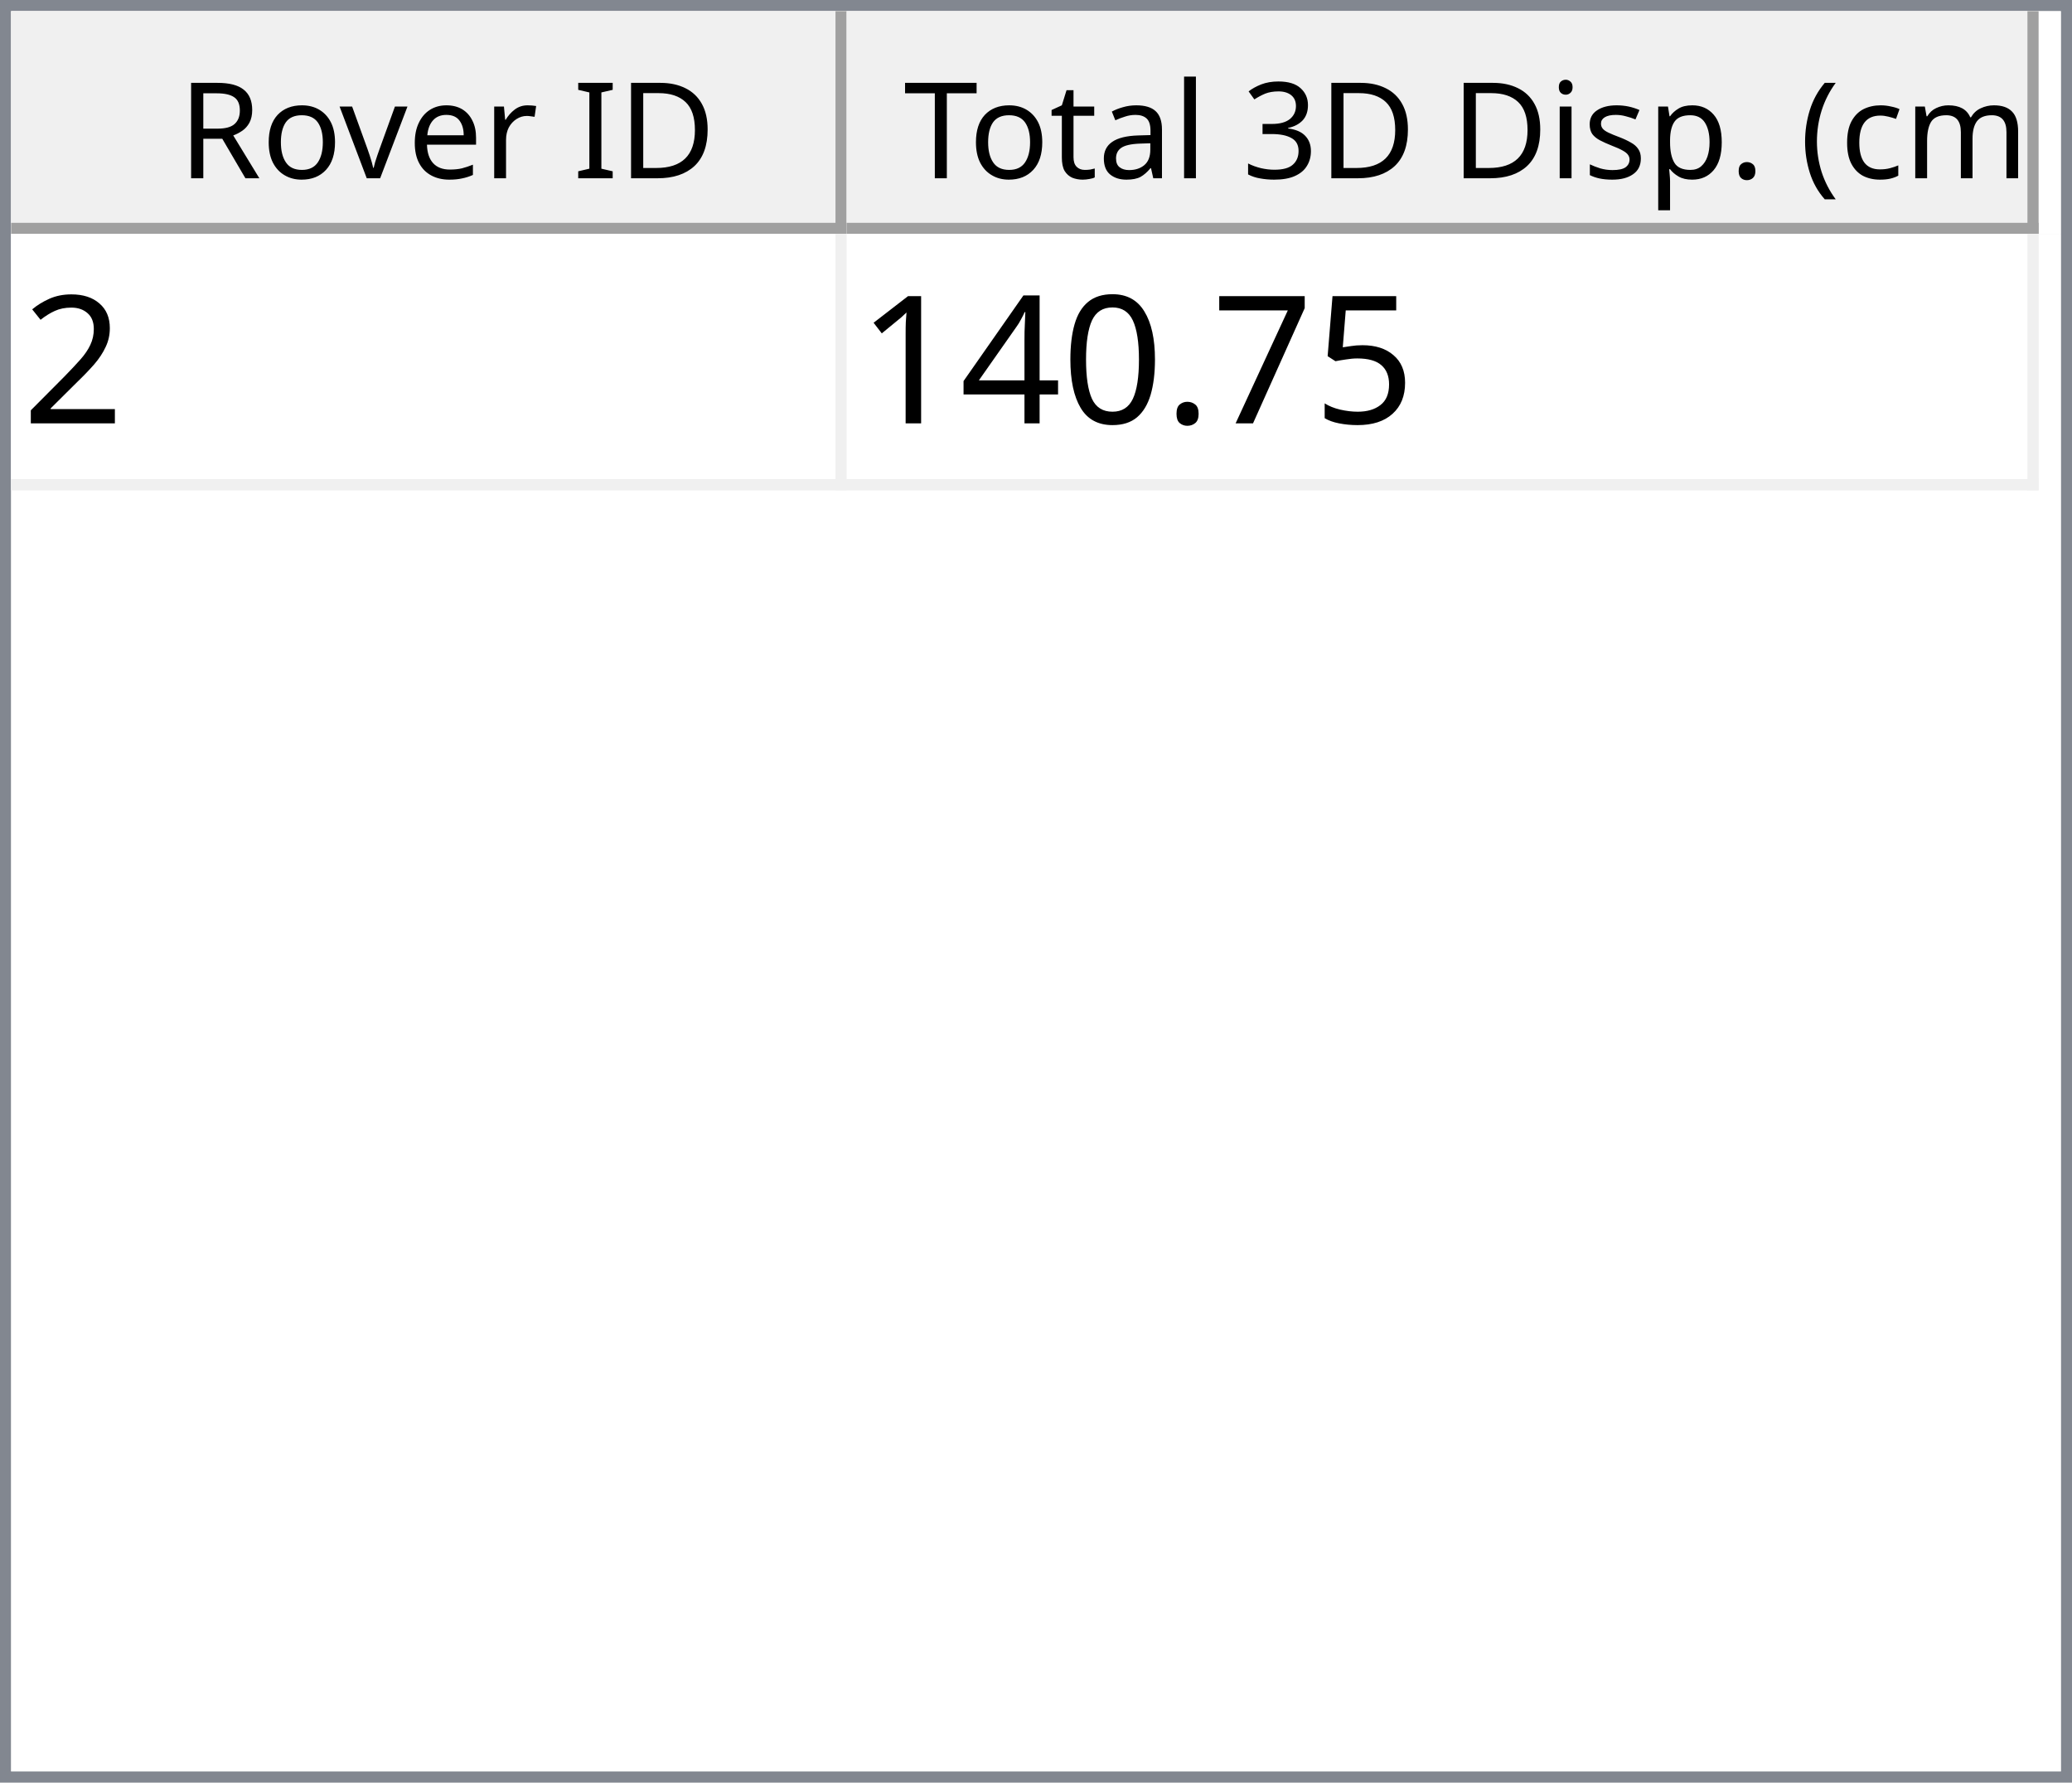
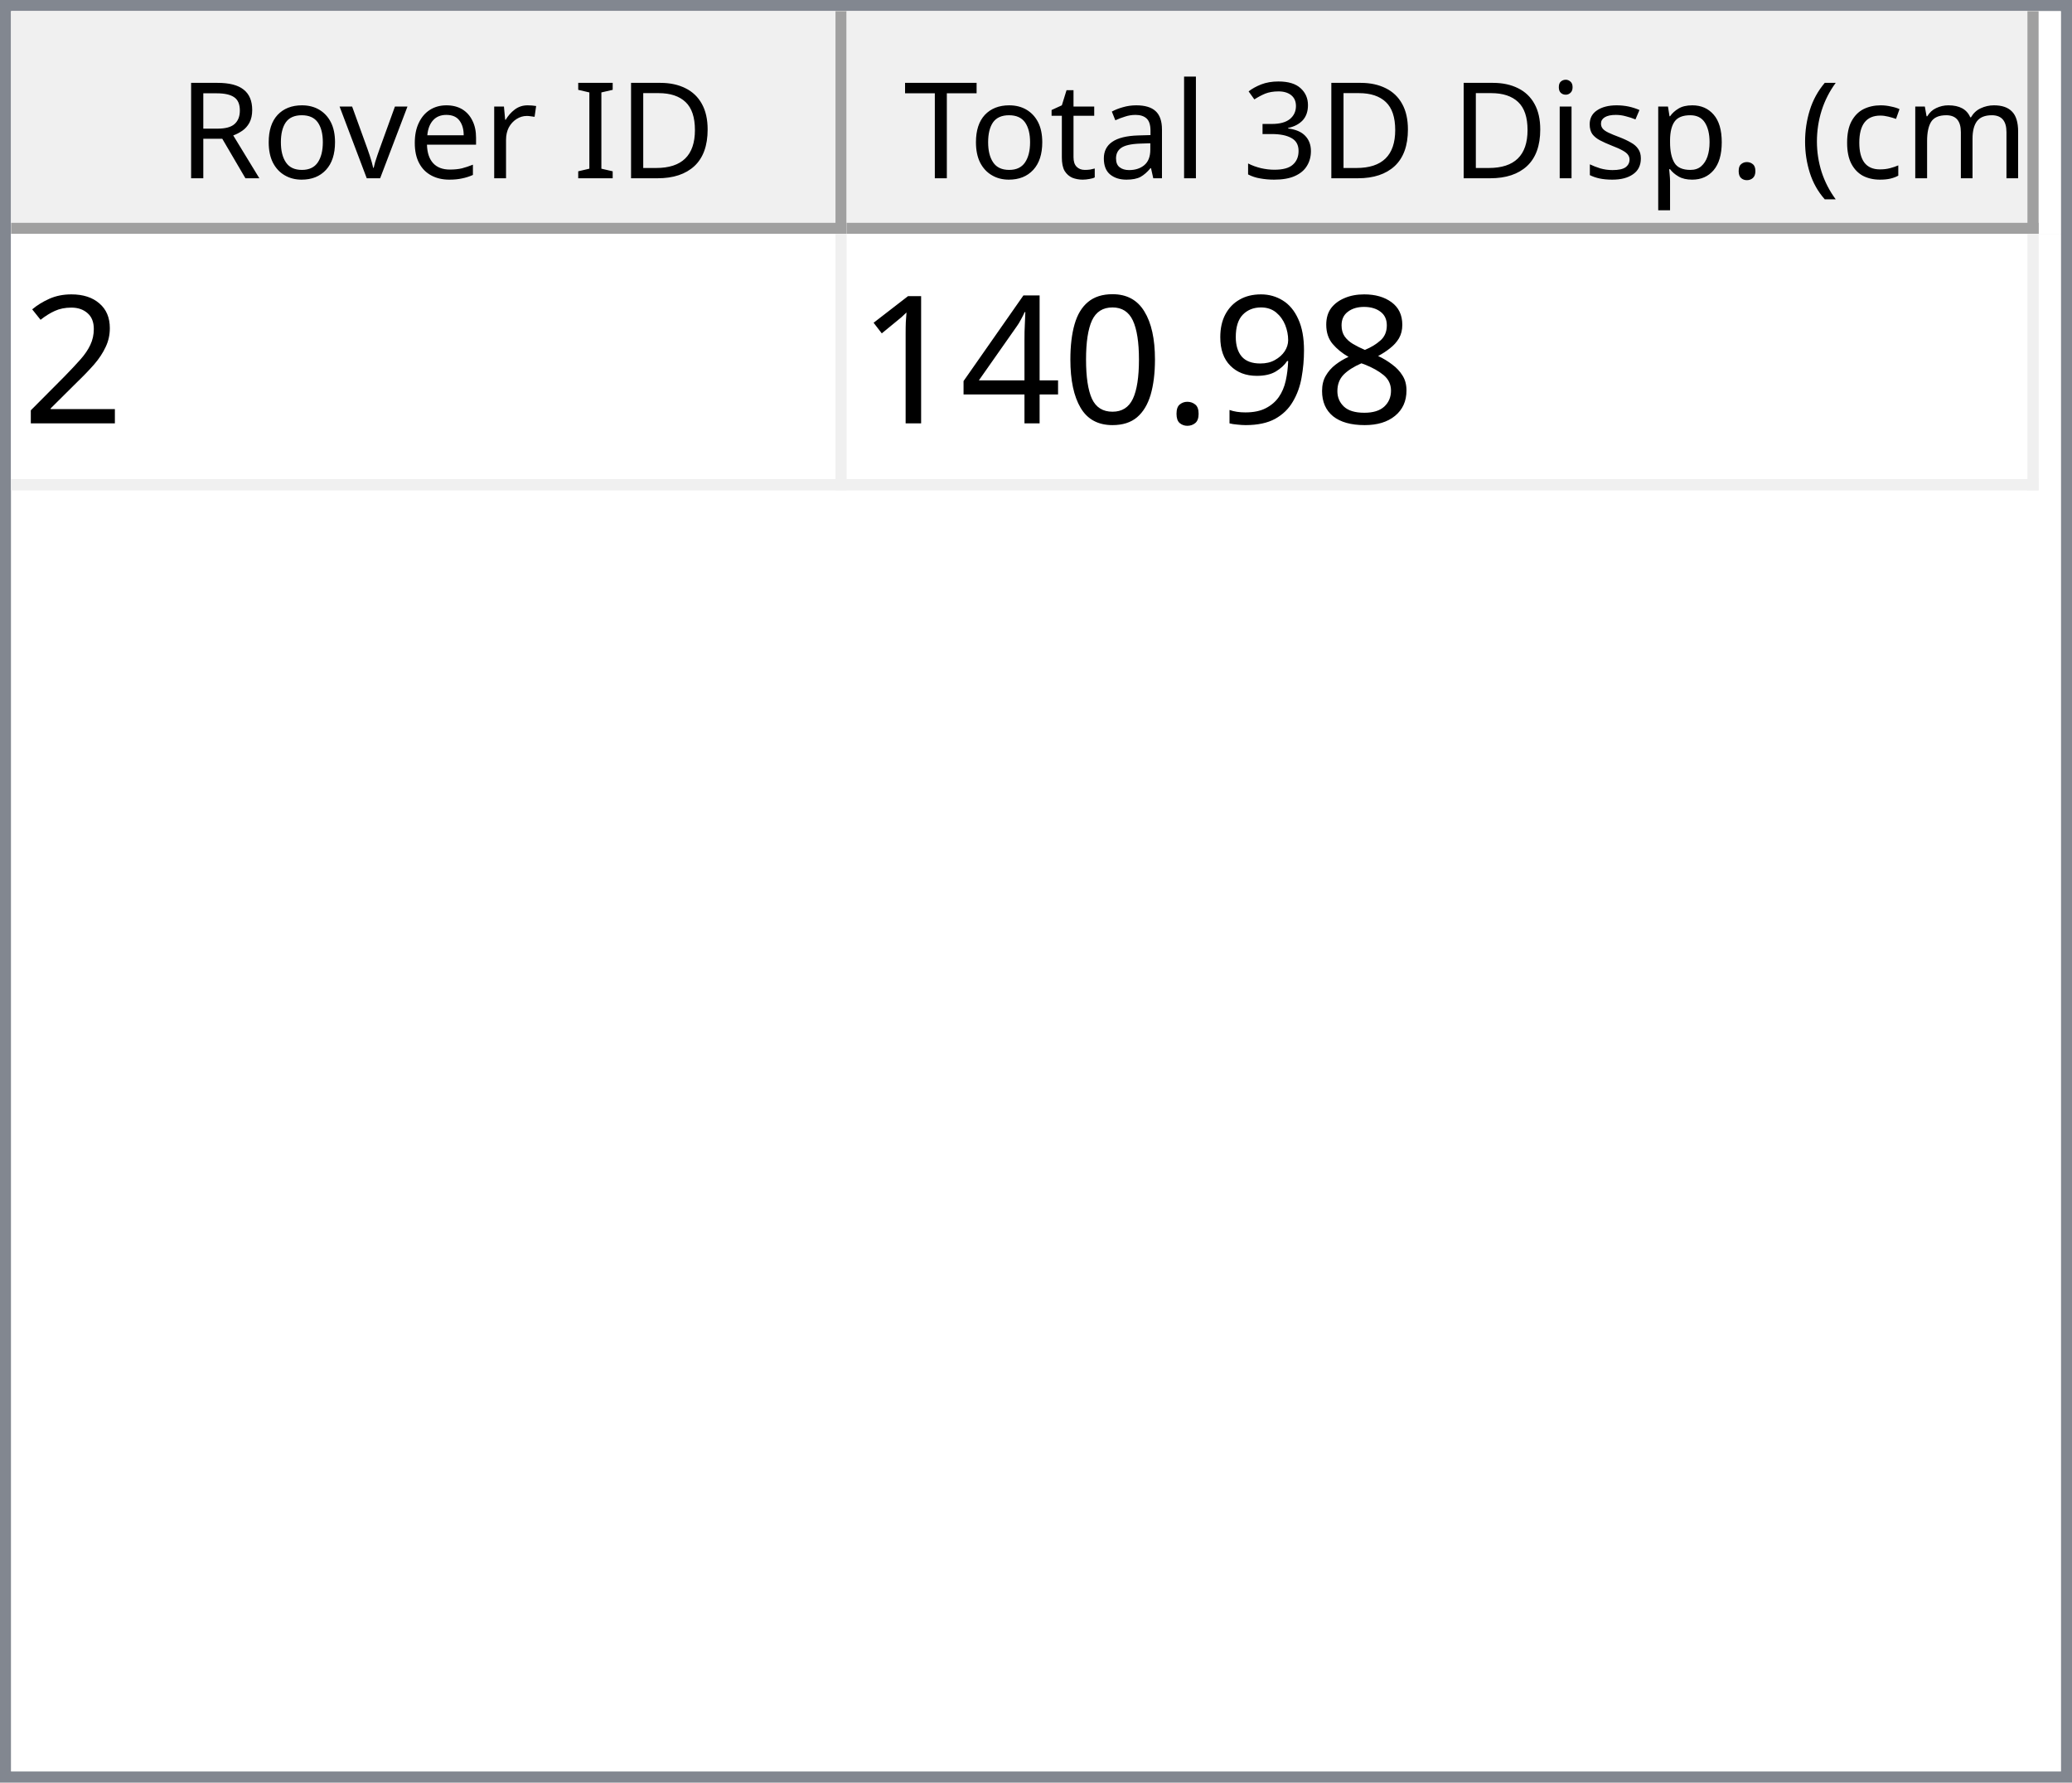
<svg xmlns="http://www.w3.org/2000/svg" style="fill-opacity:1; color-rendering:auto; color-interpolation:auto; text-rendering:auto; stroke:black; stroke-linecap:square; stroke-miterlimit:10; shape-rendering:auto; stroke-opacity:1; fill:black; stroke-dasharray:none; font-weight:normal; stroke-width:1; font-family:'Dialog'; font-style:normal; stroke-linejoin:miter; font-size:12px; stroke-dashoffset:0; image-rendering:auto;" width="186" height="160">
  <defs id="genericDefs" />
  <g>
    <defs id="defs1">
      <clipPath clipPathUnits="userSpaceOnUse" id="clipPath1">
        <path d="M0 0 L186 0 L186 160 L0 160 L0 0 Z" />
      </clipPath>
      <clipPath clipPathUnits="userSpaceOnUse" id="clipPath2">
        <path d="M0 0 L0 160 L186 160 L186 0 Z" />
      </clipPath>
      <clipPath clipPathUnits="userSpaceOnUse" id="clipPath3">
        <path d="M0 0 L0 20 L184 20 L184 0 Z" />
      </clipPath>
      <clipPath clipPathUnits="userSpaceOnUse" id="clipPath4">
        <path d="M0 0 L0 20 L75 20 L75 0 Z" />
      </clipPath>
      <clipPath clipPathUnits="userSpaceOnUse" id="clipPath5">
        <path d="M1 1 L1 19 L74 19 L74 1 Z" />
      </clipPath>
      <clipPath clipPathUnits="userSpaceOnUse" id="clipPath6">
        <path d="M0 0 L0 18 L73 18 L73 0 Z" />
      </clipPath>
      <clipPath clipPathUnits="userSpaceOnUse" id="clipPath7">
        <path d="M-0.5 -0.5 L-0.5 19.5 L74.5 19.5 L74.5 -0.5 Z" />
      </clipPath>
      <clipPath clipPathUnits="userSpaceOnUse" id="clipPath8">
        <path d="M0 0 L0 20 L107 20 L107 0 Z" />
      </clipPath>
      <clipPath clipPathUnits="userSpaceOnUse" id="clipPath9">
        <path d="M1 1 L1 19 L106 19 L106 1 Z" />
      </clipPath>
      <clipPath clipPathUnits="userSpaceOnUse" id="clipPath10">
        <path d="M0 0 L0 18 L105 18 L105 0 Z" />
      </clipPath>
      <clipPath clipPathUnits="userSpaceOnUse" id="clipPath11">
        <path d="M-0.5 -0.5 L-0.5 19.5 L106.5 19.5 L106.5 -0.5 Z" />
      </clipPath>
      <clipPath clipPathUnits="userSpaceOnUse" id="clipPath12">
        <path d="M0 0 L0 138 L184 138 L184 0 Z" />
      </clipPath>
      <clipPath clipPathUnits="userSpaceOnUse" id="clipPath13">
        <path d="M0 0 L0 23 L182 23 L182 0 Z" />
      </clipPath>
      <clipPath clipPathUnits="userSpaceOnUse" id="clipPath14">
        <path d="M-0.5 -0.5 L-0.5 22.5 L181.5 22.5 L181.5 -0.5 Z" />
      </clipPath>
      <clipPath clipPathUnits="userSpaceOnUse" id="clipPath15">
        <path d="M0 0 L0 22 L74 22 L74 0 Z" />
      </clipPath>
      <clipPath clipPathUnits="userSpaceOnUse" id="clipPath16">
        <path d="M0 0 L0 22 L106 22 L106 0 Z" />
      </clipPath>
      <font horiz-adv-x="64.551" id="font1">
        <font-face ascent="107.91" descent="25.098" units-per-em="100" style="font-style:normal; font-family:Segoe UI; font-weight:normal;" />
        <missing-glyph horiz-adv-x="64.551" d="M8.109 0 L8.109 68.266 L56.453 68.266 L56.453 0 L8.109 0 ZM15.328 7.234 L49.219 7.234 L49.219 61.031 L15.328 61.031 L15.328 7.234 Z" />
        <glyph unicode="D" horiz-adv-x="70.117" d="M9.188 0 L9.188 70.016 L28.516 70.016 Q65.531 70.016 65.531 35.891 Q65.531 19.672 55.25 9.836 Q44.969 0 27.734 0 L9.188 0 ZM17.391 62.594 L17.391 7.422 L27.828 7.422 Q41.609 7.422 49.273 14.797 Q56.938 22.172 56.938 35.688 Q56.938 62.594 28.328 62.594 L17.391 62.594 Z" />
        <glyph unicode="I" horiz-adv-x="26.611" d="M17.391 0 L9.188 0 L9.188 70.016 L17.391 70.016 L17.391 0 Z" />
        <glyph unicode=" " horiz-adv-x="27.393" d="" />
        <glyph unicode="r" horiz-adv-x="34.766" d="M34.188 41.891 Q32.078 43.5 28.125 43.5 Q23 43.5 19.555 38.672 Q16.109 33.844 16.109 25.484 L16.109 0 L8.109 0 L8.109 50 L16.109 50 L16.109 39.703 L16.312 39.703 Q18.016 44.969 21.531 47.922 Q25.047 50.875 29.391 50.875 Q32.516 50.875 34.188 50.203 L34.188 41.891 Z" />
        <glyph unicode="e" horiz-adv-x="52.295" d="M48.297 23 L12.984 23 Q13.188 14.656 17.484 10.109 Q21.781 5.562 29.297 5.562 Q37.75 5.562 44.828 11.141 L44.828 3.609 Q38.234 -1.172 27.391 -1.172 Q16.797 -1.172 10.742 5.641 Q4.688 12.453 4.688 24.812 Q4.688 36.469 11.305 43.82 Q17.922 51.172 27.734 51.172 Q37.547 51.172 42.922 44.828 Q48.297 38.484 48.297 27.203 L48.297 23 ZM40.094 29.781 Q40.047 36.719 36.75 40.578 Q33.453 44.438 27.594 44.438 Q21.922 44.438 17.969 40.383 Q14.016 36.328 13.094 29.781 L40.094 29.781 Z" />
        <glyph unicode="v" horiz-adv-x="47.9" d="M47.406 50 L27.484 0 L19.625 0 L0.688 50 L9.469 50 L22.172 13.672 Q23.578 9.672 23.922 6.688 L24.125 6.688 Q24.609 10.453 25.688 13.484 L38.969 50 L47.406 50 Z" />
        <glyph unicode="o" horiz-adv-x="58.594" d="M29 -1.172 Q17.922 -1.172 11.305 5.836 Q4.688 12.844 4.688 24.422 Q4.688 37.016 11.57 44.094 Q18.453 51.172 30.172 51.172 Q41.359 51.172 47.633 44.289 Q53.906 37.406 53.906 25.203 Q53.906 13.234 47.141 6.031 Q40.375 -1.172 29 -1.172 ZM29.594 44.438 Q21.875 44.438 17.383 39.188 Q12.891 33.938 12.891 24.703 Q12.891 15.828 17.43 10.695 Q21.969 5.562 29.594 5.562 Q37.359 5.562 41.531 10.594 Q45.703 15.625 45.703 24.906 Q45.703 34.281 41.531 39.359 Q37.359 44.438 29.594 44.438 Z" />
        <glyph unicode="R" horiz-adv-x="59.814" d="M59.375 0 L49.609 0 L37.891 19.625 Q36.281 22.359 34.766 24.289 Q33.25 26.219 31.664 27.438 Q30.078 28.656 28.25 29.219 Q26.422 29.781 24.125 29.781 L17.391 29.781 L17.391 0 L9.188 0 L9.188 70.016 L30.078 70.016 Q34.672 70.016 38.555 68.867 Q42.438 67.719 45.289 65.375 Q48.141 63.031 49.758 59.547 Q51.375 56.062 51.375 51.375 Q51.375 47.703 50.273 44.656 Q49.172 41.609 47.148 39.211 Q45.125 36.812 42.266 35.133 Q39.406 33.453 35.844 32.516 L35.844 32.328 Q37.594 31.547 38.891 30.547 Q40.188 29.547 41.359 28.18 Q42.531 26.812 43.68 25.078 Q44.828 23.344 46.234 21.047 L59.375 0 ZM17.391 62.594 L17.391 37.203 L28.516 37.203 Q31.594 37.203 34.203 38.133 Q36.812 39.062 38.719 40.797 Q40.625 42.531 41.703 45.047 Q42.781 47.562 42.781 50.688 Q42.781 56.297 39.141 59.445 Q35.5 62.594 28.609 62.594 L17.391 62.594 Z" />
        <glyph unicode=")" horiz-adv-x="30.176" d="M8.297 -15.922 L1.172 -15.922 Q16.406 2.344 16.406 26.812 Q16.406 51.469 1.078 70.016 L8.297 70.016 Q23.531 52.156 23.531 26.703 Q23.531 1.375 8.297 -15.922 Z" />
        <glyph unicode="m" horiz-adv-x="86.133" d="M79.109 0 L71.094 0 L71.094 28.719 Q71.094 37.016 68.531 40.727 Q65.969 44.438 59.906 44.438 Q54.781 44.438 51.195 39.75 Q47.609 35.062 47.609 28.516 L47.609 0 L39.594 0 L39.594 29.688 Q39.594 44.438 28.219 44.438 Q22.953 44.438 19.531 40.016 Q16.109 35.594 16.109 28.516 L16.109 0 L8.109 0 L8.109 50 L16.109 50 L16.109 42.094 L16.312 42.094 Q21.625 51.172 31.844 51.172 Q36.969 51.172 40.773 48.312 Q44.578 45.453 46 40.828 Q51.562 51.172 62.594 51.172 Q79.109 51.172 79.109 30.812 L79.109 0 Z" />
        <glyph unicode="c" horiz-adv-x="46.191" d="M42.188 2.297 Q36.422 -1.172 28.516 -1.172 Q17.828 -1.172 11.258 5.789 Q4.688 12.75 4.688 23.828 Q4.688 36.188 11.766 43.68 Q18.844 51.172 30.672 51.172 Q37.25 51.172 42.281 48.734 L42.281 40.531 Q36.719 44.438 30.375 44.438 Q22.703 44.438 17.797 38.945 Q12.891 33.453 12.891 24.516 Q12.891 15.719 17.508 10.641 Q22.125 5.562 29.891 5.562 Q36.422 5.562 42.188 9.906 L42.188 2.297 Z" />
        <glyph unicode="(" horiz-adv-x="30.176" d="M29.109 -15.922 L21.969 -15.922 Q6.844 1.375 6.844 26.703 Q6.844 52.156 21.969 70.016 L29.203 70.016 Q13.875 51.469 13.875 26.812 Q13.875 2.344 29.109 -15.922 Z" />
        <glyph unicode="." horiz-adv-x="21.68" d="M10.891 -1.078 Q8.641 -1.078 7.055 0.539 Q5.469 2.156 5.469 4.391 Q5.469 6.641 7.055 8.273 Q8.641 9.906 10.891 9.906 Q13.188 9.906 14.797 8.273 Q16.406 6.641 16.406 4.391 Q16.406 2.156 14.797 0.539 Q13.188 -1.078 10.891 -1.078 Z" />
        <glyph unicode="p" horiz-adv-x="58.789" d="M16.312 7.234 L16.109 7.234 L16.109 -23 L8.109 -23 L8.109 50 L16.109 50 L16.109 41.219 L16.312 41.219 Q22.219 51.172 33.594 51.172 Q43.266 51.172 48.688 44.461 Q54.109 37.75 54.109 26.469 Q54.109 13.922 48 6.375 Q41.891 -1.172 31.297 -1.172 Q21.578 -1.172 16.312 7.234 ZM16.109 27.391 L16.109 20.406 Q16.109 14.203 20.141 9.883 Q24.172 5.562 30.375 5.562 Q37.641 5.562 41.773 11.133 Q45.906 16.703 45.906 26.609 Q45.906 34.969 42.047 39.703 Q38.188 44.438 31.594 44.438 Q24.609 44.438 20.359 39.578 Q16.109 34.719 16.109 27.391 Z" />
        <glyph unicode="s" horiz-adv-x="42.432" d="M5.078 1.812 L5.078 10.406 Q11.625 5.562 19.484 5.562 Q30.031 5.562 30.031 12.594 Q30.031 14.594 29.125 15.992 Q28.219 17.391 26.68 18.461 Q25.141 19.531 23.07 20.383 Q21 21.234 18.609 22.172 Q15.281 23.484 12.766 24.828 Q10.25 26.172 8.57 27.859 Q6.891 29.547 6.031 31.695 Q5.172 33.844 5.172 36.719 Q5.172 40.234 6.789 42.945 Q8.406 45.656 11.086 47.484 Q13.766 49.312 17.211 50.242 Q20.656 51.172 24.312 51.172 Q30.812 51.172 35.938 48.922 L35.938 40.828 Q30.422 44.438 23.25 44.438 Q21 44.438 19.195 43.922 Q17.391 43.406 16.094 42.477 Q14.797 41.547 14.086 40.258 Q13.375 38.969 13.375 37.406 Q13.375 35.453 14.086 34.133 Q14.797 32.812 16.164 31.789 Q17.531 30.766 19.484 29.938 Q21.438 29.109 23.922 28.125 Q27.25 26.859 29.883 25.516 Q32.516 24.172 34.375 22.484 Q36.234 20.797 37.234 18.602 Q38.234 16.406 38.234 13.375 Q38.234 9.672 36.602 6.938 Q34.969 4.203 32.234 2.398 Q29.5 0.594 25.93 -0.289 Q22.359 -1.172 18.453 -1.172 Q10.75 -1.172 5.078 1.812 Z" />
        <glyph unicode="i" horiz-adv-x="24.219" d="M12.203 62.703 Q10.062 62.703 8.547 64.164 Q7.031 65.625 7.031 67.875 Q7.031 70.125 8.547 71.609 Q10.062 73.094 12.203 73.094 Q14.406 73.094 15.945 71.609 Q17.484 70.125 17.484 67.875 Q17.484 65.719 15.945 64.211 Q14.406 62.703 12.203 62.703 ZM16.109 0 L8.109 0 L8.109 50 L16.109 50 L16.109 0 Z" />
        <glyph unicode="3" horiz-adv-x="53.906" d="M46.531 19.828 Q46.531 15.094 44.75 11.211 Q42.969 7.328 39.719 4.57 Q36.469 1.812 31.93 0.297 Q27.391 -1.219 21.922 -1.219 Q11.922 -1.219 6 2.594 L6 11.188 Q13.094 5.609 22.219 5.609 Q25.875 5.609 28.828 6.539 Q31.781 7.469 33.906 9.227 Q36.031 10.984 37.18 13.477 Q38.328 15.969 38.328 19.094 Q38.328 32.812 18.797 32.812 L12.984 32.812 L12.984 39.594 L18.5 39.594 Q35.797 39.594 35.797 52.484 Q35.797 64.406 22.609 64.406 Q15.188 64.406 8.688 59.422 L8.688 67.188 Q15.375 71.188 24.609 71.188 Q29 71.188 32.57 69.969 Q36.141 68.75 38.68 66.555 Q41.219 64.359 42.609 61.281 Q44 58.203 44 54.5 Q44 40.672 30.031 36.719 L30.031 36.531 Q33.594 36.141 36.625 34.797 Q39.656 33.453 41.852 31.305 Q44.047 29.156 45.289 26.25 Q46.531 23.344 46.531 19.828 Z" />
        <glyph unicode="l" horiz-adv-x="24.219" d="M16.109 0 L8.109 0 L8.109 74.031 L16.109 74.031 L16.109 0 Z" />
        <glyph unicode="a" horiz-adv-x="50.879" d="M43.891 0 L35.891 0 L35.891 7.812 L35.688 7.812 Q30.469 -1.172 20.312 -1.172 Q12.844 -1.172 8.617 2.781 Q4.391 6.734 4.391 13.281 Q4.391 27.297 20.906 29.594 L35.891 31.688 Q35.891 44.438 25.594 44.438 Q16.547 44.438 9.281 38.281 L9.281 46.484 Q16.656 51.172 26.266 51.172 Q43.891 51.172 43.891 32.516 L43.891 0 ZM35.891 25.297 L23.828 23.641 Q18.266 22.859 15.43 20.875 Q12.594 18.891 12.594 13.875 Q12.594 10.203 15.211 7.883 Q17.828 5.562 22.172 5.562 Q28.125 5.562 32.008 9.742 Q35.891 13.922 35.891 20.312 L35.891 25.297 Z" />
        <glyph unicode="t" horiz-adv-x="33.887" d="M31.297 0.484 Q28.469 -1.078 23.828 -1.078 Q10.688 -1.078 10.688 13.578 L10.688 43.172 L2.094 43.172 L2.094 50 L10.688 50 L10.688 62.203 L18.703 64.797 L18.703 50 L31.297 50 L31.297 43.172 L18.703 43.172 L18.703 14.984 Q18.703 9.969 20.414 7.82 Q22.125 5.672 26.078 5.672 Q29.109 5.672 31.297 7.328 L31.297 0.484 Z" />
        <glyph unicode="T" horiz-adv-x="52.393" d="M50.594 62.594 L30.375 62.594 L30.375 0 L22.172 0 L22.172 62.594 L2 62.594 L2 70.016 L50.594 70.016 L50.594 62.594 Z" />
      </font>
      <font horiz-adv-x="75.0" id="font2">
        <font-face ascent="100.537" descent="21.973" units-per-em="100" style="font-style:normal; font-family:sans-serif; font-weight:normal;" />
        <missing-glyph horiz-adv-x="75.0" d="M12.5 0 L12.5 62.5 L62.5 62.5 L62.5 0 L12.5 0 ZM14.062 1.562 L60.938 1.562 L60.938 60.938 L14.062 60.938 L14.062 1.562 Z" />
        <glyph unicode="2" horiz-adv-x="55.615" d="M50.344 8.453 L50.344 0 L3.031 0 Q2.938 3.172 4.047 6.109 Q5.859 10.938 9.836 15.625 Q13.812 20.312 21.344 26.469 Q33.016 36.031 37.117 41.625 Q41.219 47.219 41.219 52.203 Q41.219 57.422 37.477 61.008 Q33.734 64.594 27.734 64.594 Q21.391 64.594 17.578 60.789 Q13.766 56.984 13.719 50.25 L4.688 51.172 Q5.609 61.281 11.664 66.578 Q17.719 71.875 27.938 71.875 Q38.234 71.875 44.242 66.164 Q50.25 60.453 50.25 52 Q50.25 47.703 48.492 43.555 Q46.734 39.406 42.656 34.812 Q38.578 30.219 29.109 22.219 Q21.188 15.578 18.945 13.211 Q16.703 10.844 15.234 8.453 L50.344 8.453 Z" />
-         <glyph unicode="5" horiz-adv-x="55.615" d="M4.156 18.75 L13.375 19.531 Q14.406 12.797 18.141 9.398 Q21.875 6 27.156 6 Q33.5 6 37.891 10.789 Q42.281 15.578 42.281 23.484 Q42.281 31 38.062 35.352 Q33.844 39.703 27 39.703 Q22.75 39.703 19.336 37.773 Q15.922 35.844 13.969 32.766 L5.719 33.844 L12.641 70.609 L48.25 70.609 L48.25 62.203 L19.672 62.203 L15.828 42.969 Q22.266 47.469 29.344 47.469 Q38.719 47.469 45.164 40.969 Q51.609 34.469 51.609 24.266 Q51.609 14.547 45.953 7.469 Q39.062 -1.219 27.156 -1.219 Q17.391 -1.219 11.211 4.25 Q5.031 9.719 4.156 18.75 Z" />
-         <glyph unicode="7" horiz-adv-x="55.615" d="M4.734 62.203 L4.734 70.656 L51.078 70.656 L51.078 63.812 Q44.234 56.547 37.523 44.484 Q30.812 32.422 27.156 19.672 Q24.516 10.688 23.781 0 L14.75 0 Q14.891 8.453 18.062 20.414 Q21.234 32.375 27.172 43.484 Q33.109 54.594 39.797 62.203 L4.734 62.203 Z" />
+         <glyph unicode="8" horiz-adv-x="55.615" d="M17.672 38.812 Q12.203 40.828 9.57 44.539 Q6.938 48.25 6.938 53.422 Q6.938 61.234 12.555 66.555 Q18.172 71.875 27.484 71.875 Q36.859 71.875 42.578 66.43 Q48.297 60.984 48.297 53.172 Q48.297 48.188 45.68 44.508 Q43.062 40.828 37.75 38.812 Q44.344 36.672 47.781 31.883 Q51.219 27.094 51.219 20.453 Q51.219 11.281 44.727 5.031 Q38.234 -1.219 27.641 -1.219 Q17.047 -1.219 10.547 5.055 Q4.047 11.328 4.047 20.703 Q4.047 27.688 7.594 32.398 Q11.141 37.109 17.672 38.812 ZM15.922 53.719 Q15.922 48.641 19.195 45.414 Q22.469 42.188 27.688 42.188 Q32.766 42.188 36.016 45.383 Q39.266 48.578 39.266 53.219 Q39.266 58.062 35.914 61.359 Q32.562 64.656 27.594 64.656 Q22.562 64.656 19.242 61.43 Q15.922 58.203 15.922 53.719 ZM13.094 20.656 Q13.094 16.891 14.875 13.375 Q16.656 9.859 20.172 7.93 Q23.688 6 27.734 6 Q34.031 6 38.133 10.055 Q42.234 14.109 42.234 20.359 Q42.234 26.703 38.016 30.859 Q33.797 35.016 27.438 35.016 Q21.234 35.016 17.164 30.914 Q13.094 26.812 13.094 20.656 Z" />
+         <glyph unicode="9" horiz-adv-x="55.615" d="M5.469 16.547 L13.922 17.328 Q14.984 11.375 18.016 8.688 Q21.047 6 25.781 6 Q29.828 6 32.883 7.859 Q35.938 9.719 37.891 12.82 Q39.844 15.922 41.164 21.195 Q42.484 26.469 42.484 31.938 Q42.484 32.516 42.438 33.688 Q39.797 29.5 35.234 26.883 Q30.672 24.266 25.344 24.266 Q16.453 24.266 10.305 30.711 Q4.156 37.156 4.156 47.703 Q4.156 58.594 10.578 65.234 Q17 71.875 26.656 71.875 Q33.641 71.875 39.43 68.117 Q45.219 64.359 48.219 57.398 Q51.219 50.438 51.219 37.25 Q51.219 23.531 48.242 15.406 Q45.266 7.281 39.383 3.031 Q33.5 -1.219 25.594 -1.219 Q17.188 -1.219 11.867 3.445 Q6.547 8.109 5.469 16.547 ZM41.453 48.141 Q41.453 55.719 37.43 60.156 Q33.406 64.594 27.734 64.594 Q21.875 64.594 17.531 59.812 Q13.188 55.031 13.188 47.406 Q13.188 40.578 17.312 36.305 Q21.438 32.031 27.484 32.031 Q33.594 32.031 37.523 36.305 Q41.453 40.578 41.453 48.141 Z" />
        <glyph unicode="." horiz-adv-x="27.783" d="M9.078 0 L9.078 10.016 L19.094 10.016 L19.094 0 L9.078 0 Z" />
        <glyph unicode="0" horiz-adv-x="55.615" d="M4.156 35.297 Q4.156 48 6.766 55.742 Q9.375 63.484 14.523 67.68 Q19.672 71.875 27.484 71.875 Q33.25 71.875 37.594 69.555 Q41.938 67.234 44.773 62.867 Q47.609 58.5 49.219 52.227 Q50.828 45.953 50.828 35.297 Q50.828 22.703 48.242 14.969 Q45.656 7.234 40.508 3.008 Q35.359 -1.219 27.484 -1.219 Q17.141 -1.219 11.234 6.203 Q4.156 15.141 4.156 35.297 ZM13.188 35.297 Q13.188 17.672 17.312 11.836 Q21.438 6 27.484 6 Q33.547 6 37.672 11.859 Q41.797 17.719 41.797 35.297 Q41.797 52.984 37.672 58.789 Q33.547 64.594 27.391 64.594 Q21.344 64.594 17.719 59.469 Q13.188 52.938 13.188 35.297 Z" />
        <glyph unicode="4" horiz-adv-x="55.615" d="M32.328 0 L32.328 17.141 L1.266 17.141 L1.266 25.203 L33.938 71.578 L41.109 71.578 L41.109 25.203 L50.781 25.203 L50.781 17.141 L41.109 17.141 L41.109 0 L32.328 0 ZM32.328 25.203 L32.328 57.469 L9.906 25.203 L32.328 25.203 Z" />
        <glyph unicode="1" horiz-adv-x="55.615" d="M37.25 0 L28.469 0 L28.469 56 Q25.297 52.984 20.141 49.953 Q14.984 46.922 10.891 45.406 L10.891 53.906 Q18.266 57.375 23.781 62.305 Q29.297 67.234 31.594 71.875 L37.25 71.875 L37.25 0 Z" />
      </font>
    </defs>
    <g style="fill:white; stroke:white;">
      <rect x="0" y="0" width="186" style="clip-path:url(#clipPath1); stroke:none;" height="160" />
    </g>
    <g style="fill:white; text-rendering:optimizeSpeed; color-rendering:optimizeSpeed; image-rendering:optimizeSpeed; shape-rendering:crispEdges; stroke:white; color-interpolation:sRGB;">
      <rect x="0" width="186" height="160" y="0" style="stroke:none;" />
      <path style="stroke:none;" d="M0 160 L186 160 L186 0 L0 0 Z" />
    </g>
    <g style="fill:rgb(240,240,240); font-family:'Segoe UI'; stroke:rgb(240,240,240);">
      <rect x="0" y="0" width="186" style="clip-path:url(#clipPath2); stroke:none;" height="160" />
    </g>
    <g style="fill:rgb(130,135,144); font-family:'Segoe UI'; stroke:rgb(130,135,144);">
      <path d="M0 0 L186 0 L186 160 L0 160 L0 0 ZM1 1 L185 1 L185 159 L1 159 L1 1 Z" style="fill-rule:evenodd; clip-path:url(#clipPath2); stroke:none;" />
    </g>
    <g style="fill:white; font-family:'Segoe UI'; stroke:white;" transform="translate(1,1)">
      <rect x="0" y="0" width="184" style="clip-path:url(#clipPath3); stroke:none;" height="20" />
    </g>
    <g style="fill:rgb(240,240,240); font-family:'Segoe UI'; stroke:rgb(240,240,240);" transform="translate(1,1)">
      <rect x="0" y="0" width="75" style="clip-path:url(#clipPath4); stroke:none;" height="20" />
    </g>
    <g style="font-family:'Segoe UI';" transform="translate(2,2)">
      <text x="14" xml:space="preserve" y="14" style="clip-path:url(#clipPath6); stroke:none;">Rover ID</text>
    </g>
    <g style="fill:rgb(160,160,160); font-family:'Segoe UI'; stroke:rgb(160,160,160); stroke-linejoin:bevel;" transform="translate(1.5,1.5)">
      <line x1="74" x2="74" y1="0" style="fill:none; clip-path:url(#clipPath7);" y2="19" />
    </g>
    <g style="fill:rgb(160,160,160); font-family:'Segoe UI'; stroke:rgb(160,160,160); stroke-linejoin:bevel;" transform="matrix(1,0,0,1,1,1) translate(0.5,0.5)">
      <line x1="0" x2="74" y1="19" style="fill:none; clip-path:url(#clipPath7);" y2="19" />
    </g>
    <g style="fill:rgb(240,240,240); font-family:'Segoe UI'; stroke:rgb(240,240,240);" transform="translate(76,1)">
      <rect x="0" y="0" width="107" style="clip-path:url(#clipPath8); stroke:none;" height="20" />
    </g>
    <g style="font-family:'Segoe UI';" transform="translate(77,2)">
      <text x="1" xml:space="preserve" y="14" style="clip-path:url(#clipPath10); stroke:none;"> Total 3D Disp. (cm)</text>
    </g>
    <g style="fill:rgb(160,160,160); font-family:'Segoe UI'; stroke:rgb(160,160,160); stroke-linejoin:bevel;" transform="translate(76.5,1.5)">
      <line x1="106" x2="106" y1="0" style="fill:none; clip-path:url(#clipPath11);" y2="19" />
    </g>
    <g style="fill:rgb(160,160,160); font-family:'Segoe UI'; stroke:rgb(160,160,160); stroke-linejoin:bevel;" transform="matrix(1,0,0,1,76,1) translate(0.5,0.5)">
      <line x1="0" x2="106" y1="19" style="fill:none; clip-path:url(#clipPath11);" y2="19" />
    </g>
    <g style="fill:white; font-family:'Segoe UI'; stroke:white;" transform="translate(1,21)">
      <rect x="0" y="0" width="184" style="clip-path:url(#clipPath12); stroke:none;" height="138" />
    </g>
    <g style="fill:rgb(240,240,240); font-size:16px; font-family:sans-serif; stroke:rgb(240,240,240);" transform="translate(1,21)">
      <rect x="0" y="0" width="182" style="clip-path:url(#clipPath13); stroke:none;" height="23" />
      <line transform="translate(0.5,0.5)" x1="0" x2="181" y1="22" style="clip-path:url(#clipPath14); fill:none; stroke-linejoin:bevel;" y2="22" />
    </g>
    <g transform="matrix(1,0,0,1,1,21) translate(0.5,0.5)" style="fill:rgb(240,240,240); font-size:16px; font-family:sans-serif; stroke:rgb(240,240,240); stroke-linejoin:bevel;">
      <line x1="74" x2="74" y1="0" style="fill:none; clip-path:url(#clipPath14);" y2="22" />
    </g>
    <g transform="matrix(1,0,0,1,1,21) translate(0.5,0.5)" style="fill:rgb(240,240,240); font-size:16px; font-family:sans-serif; stroke:rgb(240,240,240); stroke-linejoin:bevel;">
      <line x1="181" x2="181" y1="0" style="fill:none; clip-path:url(#clipPath14);" y2="22" />
    </g>
    <g style="fill:white; font-size:16px; font-family:sans-serif; stroke:white;" transform="matrix(1,0,0,1,1,21)">
      <rect x="0" y="0" width="74" style="clip-path:url(#clipPath15); stroke:none;" height="22" />
      <text x="1" y="17" style="fill:black; clip-path:url(#clipPath15); stroke:none;" xml:space="preserve">2</text>
    </g>
    <g style="fill:white; font-size:16px; font-family:sans-serif; stroke:white;" transform="matrix(1,0,0,1,1,21) translate(75,0)">
      <rect x="0" y="0" width="106" style="clip-path:url(#clipPath16); stroke:none;" height="22" />
-       <text x="1" y="17" style="fill:black; clip-path:url(#clipPath16); stroke:none;" xml:space="preserve">140.75</text>
+       <text x="1" y="17" style="fill:black; clip-path:url(#clipPath16); stroke:none;" xml:space="preserve">140.98</text>
    </g>
  </g>
</svg>
